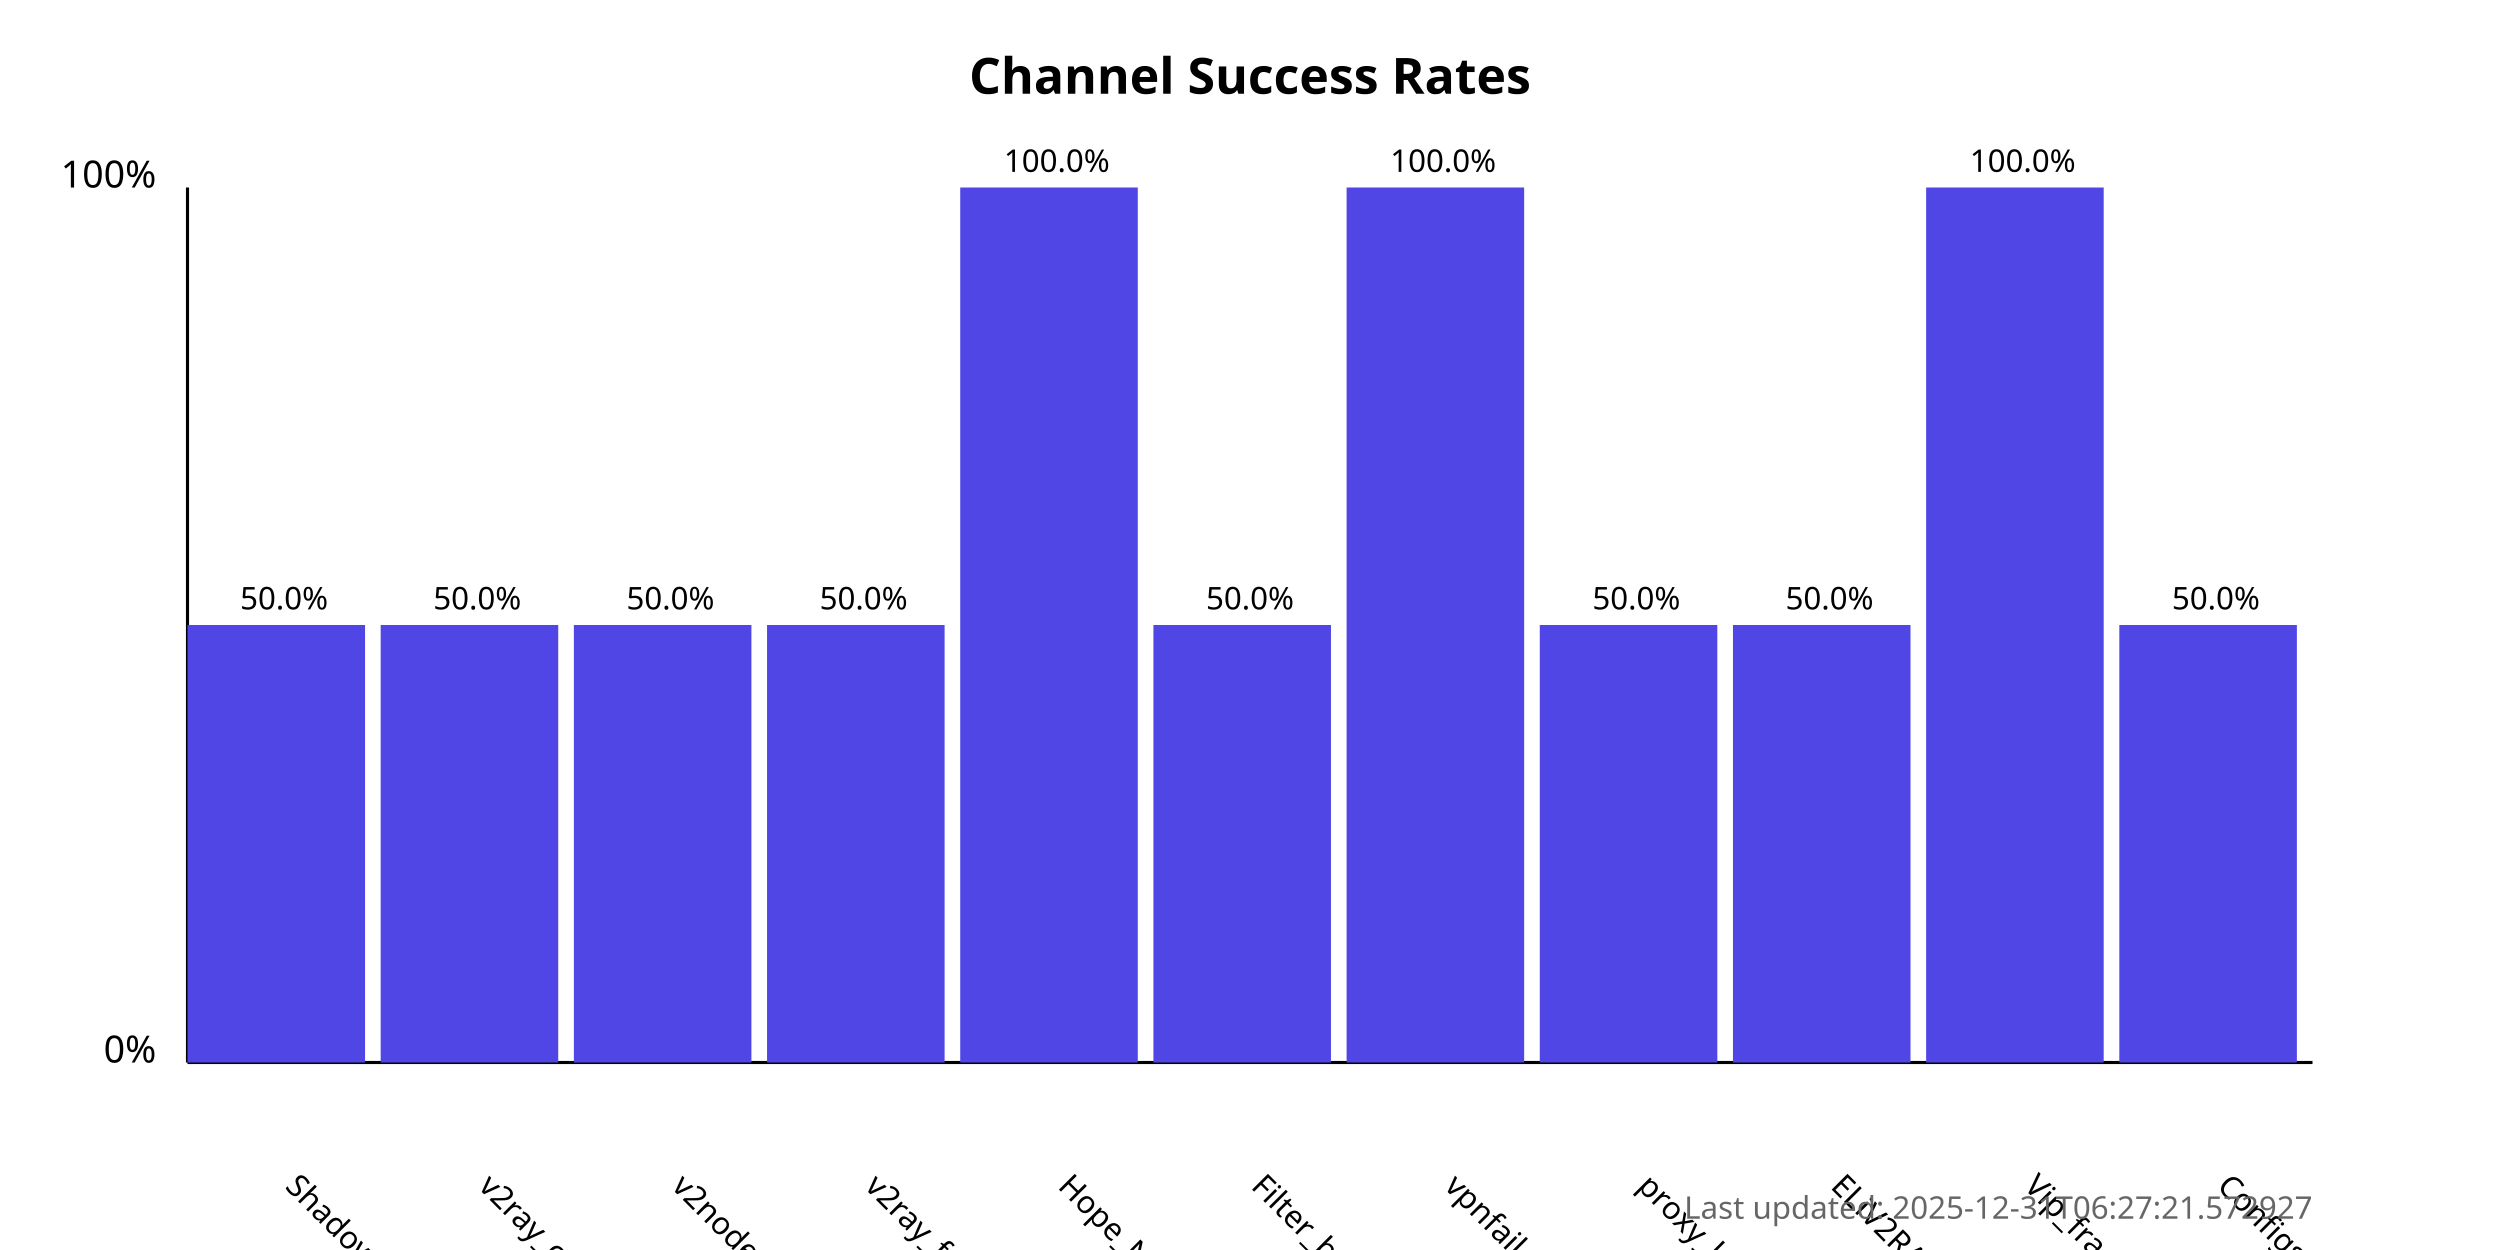
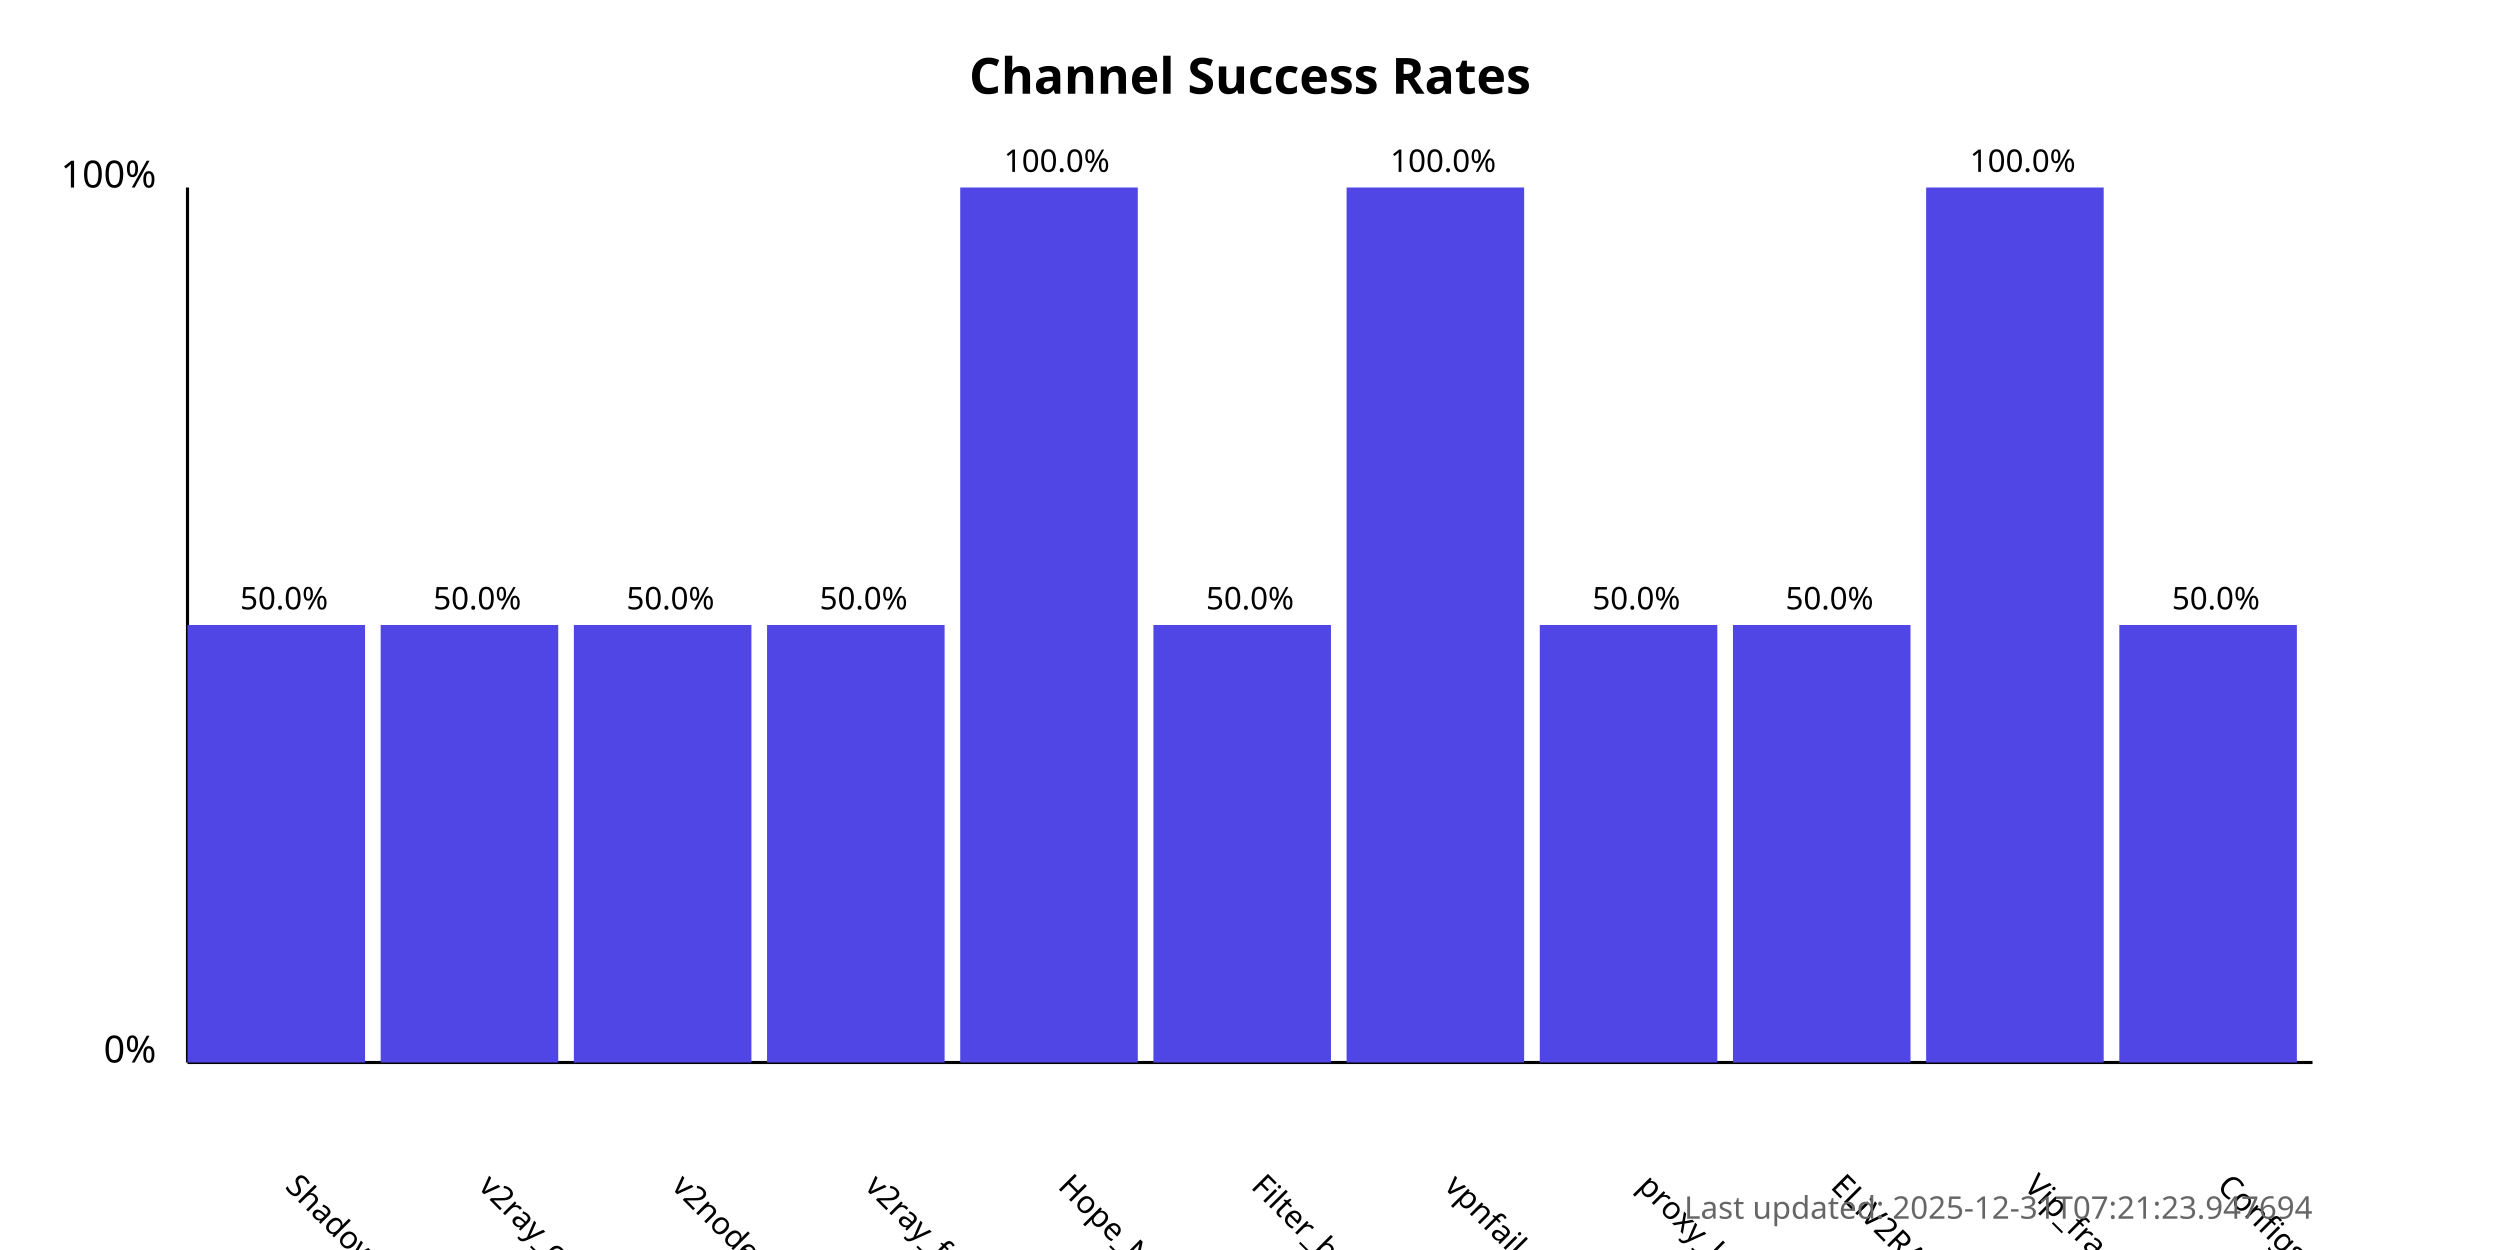
<svg xmlns="http://www.w3.org/2000/svg" width="800" height="400">
  <style>
            .chart-title { font: bold 16px sans-serif; }
            .axis-label { font: 12px sans-serif; }
            .tick-label { font: 10px sans-serif; }
            .bar { fill: #4f46e5; }
            .bar:hover { fill: #6366f1; }
            .timestamp { font: 10px sans-serif; fill: #666; }
        </style>
  <text x="400.0" y="30" text-anchor="middle" class="chart-title">
            Channel Success Rates
        </text>
  <line x1="60" y1="340" x2="60" y2="60" stroke="black" stroke-width="1" />
  <line x1="60" y1="340" x2="740" y2="340" stroke="black" stroke-width="1" />
  <text x="50" y="340" text-anchor="end" class="axis-label">0%</text>
  <text x="50" y="60" text-anchor="end" class="axis-label">100%</text>
  <g>
    <rect x="60" y="200.0" width="56.818" height="140.0" class="bar" />
    <text x="90.909" y="380" transform="rotate(45, 90.90909, 380)" text-anchor="start" class="tick-label">
                ShadowProxy66
            </text>
    <text x="90.909" y="195.0" text-anchor="middle" class="tick-label">
                50.0%
            </text>
  </g>
  <g>
    <rect x="121.818" y="200.0" width="56.818" height="140.0" class="bar" />
    <text x="152.727" y="380" transform="rotate(45, 152.7273, 380)" text-anchor="start" class="tick-label">
                v2ray_configs_pool
            </text>
    <text x="152.727" y="195.0" text-anchor="middle" class="tick-label">
                50.0%
            </text>
  </g>
  <g>
    <rect x="183.636" y="200.0" width="56.818" height="140.0" class="bar" />
    <text x="214.545" y="380" transform="rotate(45, 214.5455, 380)" text-anchor="start" class="tick-label">
                v2nodes
            </text>
    <text x="214.545" y="195.0" text-anchor="middle" class="tick-label">
                50.0%
            </text>
  </g>
  <g>
    <rect x="245.455" y="200.0" width="56.818" height="140.0" class="bar" />
    <text x="276.364" y="380" transform="rotate(45, 276.3636, 380)" text-anchor="start" class="tick-label">
                v2ray_free_conf
            </text>
    <text x="276.364" y="195.0" text-anchor="middle" class="tick-label">
                50.0%
            </text>
  </g>
  <g>
    <rect x="307.273" y="60.0" width="56.818" height="280.0" class="bar" />
    <text x="338.182" y="380" transform="rotate(45, 338.1818, 380)" text-anchor="start" class="tick-label">
                Hope_Net
            </text>
    <text x="338.182" y="55.0" text-anchor="middle" class="tick-label">
                100.0%
            </text>
  </g>
  <g>
    <rect x="369.091" y="200.0" width="56.818" height="140.0" class="bar" />
    <text x="400.0" y="380" transform="rotate(45, 400.0, 380)" text-anchor="start" class="tick-label">
                Filter_breaker
            </text>
    <text x="400.0" y="195.0" text-anchor="middle" class="tick-label">
                50.0%
            </text>
  </g>
  <g>
    <rect x="430.909" y="60.0" width="56.818" height="280.0" class="bar" />
    <text x="461.818" y="380" transform="rotate(45, 461.8182, 380)" text-anchor="start" class="tick-label">
                vpnfail_vless
            </text>
    <text x="461.818" y="55.0" text-anchor="middle" class="tick-label">
                100.0%
            </text>
  </g>
  <g>
    <rect x="492.727" y="200.0" width="56.818" height="140.0" class="bar" />
    <text x="523.636" y="380" transform="rotate(45, 523.6364, 380)" text-anchor="start" class="tick-label">
                proxy_kafee
            </text>
    <text x="523.636" y="195.0" text-anchor="middle" class="tick-label">
                50.0%
            </text>
  </g>
  <g>
    <rect x="554.545" y="200.0" width="56.818" height="140.0" class="bar" />
    <text x="585.455" y="380" transform="rotate(45, 585.4545, 380)" text-anchor="start" class="tick-label">
                ELiV2RAY
            </text>
    <text x="585.455" y="195.0" text-anchor="middle" class="tick-label">
                50.0%
            </text>
  </g>
  <g>
    <rect x="616.364" y="60.0" width="56.818" height="280.0" class="bar" />
    <text x="647.273" y="380" transform="rotate(45, 647.2727, 380)" text-anchor="start" class="tick-label">
                Vip_fragment_v2ray
            </text>
    <text x="647.273" y="55.0" text-anchor="middle" class="tick-label">
                100.0%
            </text>
  </g>
  <g>
    <rect x="678.182" y="200.0" width="56.818" height="140.0" class="bar" />
    <text x="709.091" y="380" transform="rotate(45, 709.0909, 380)" text-anchor="start" class="tick-label">
                ConfigsHubPlus
            </text>
    <text x="709.091" y="195.0" text-anchor="middle" class="tick-label">
                50.0%
            </text>
  </g>
  <text x="740" y="390" text-anchor="end" class="timestamp">
-             Last updated: 2025-12-31T06:27:21.572927
+             Last updated: 2025-12-31T07:21:23.947694
        </text>
</svg>
